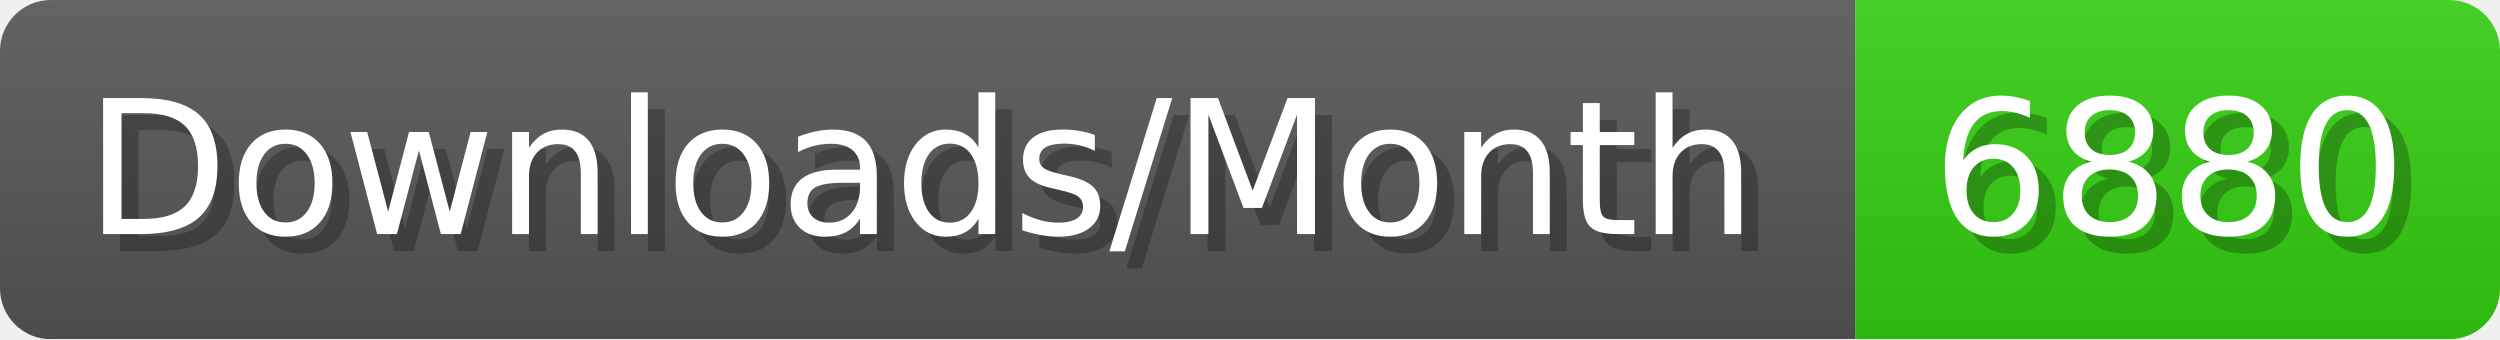
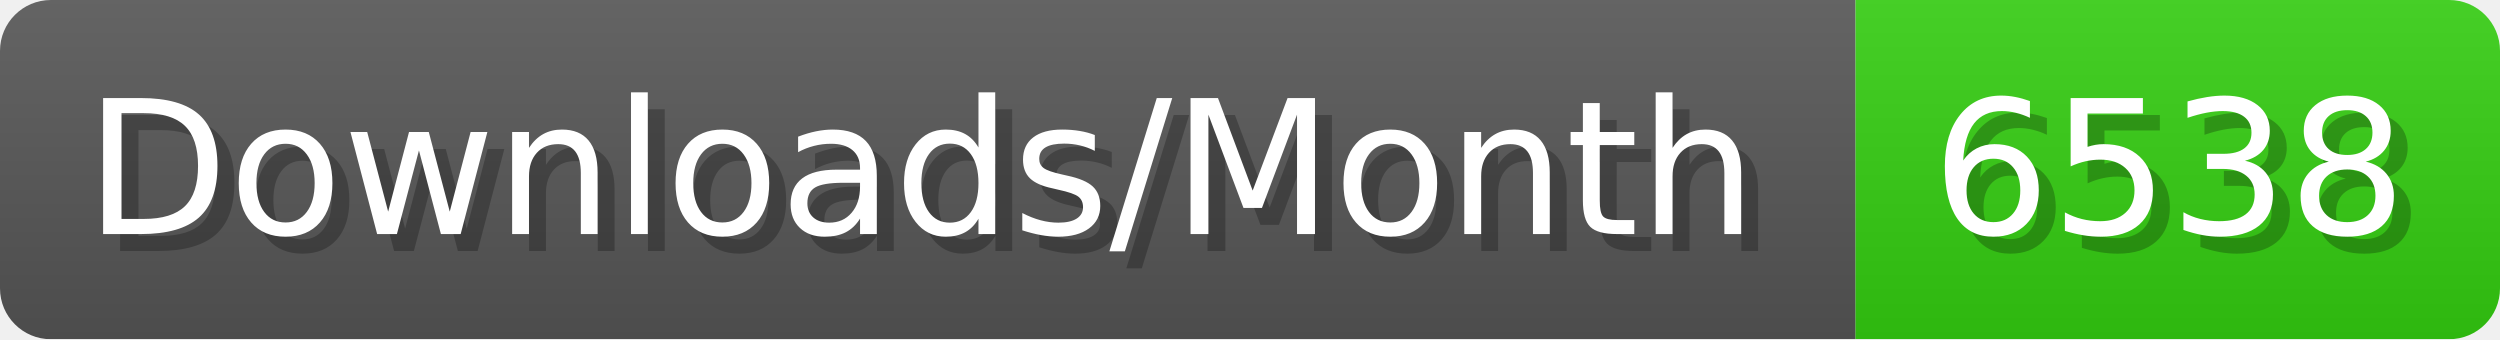
- <svg xmlns="http://www.w3.org/2000/svg" width="147.4" height="20" viewBox="0 0 1474 200" role="img" aria-label="Downloads/Month: 6880">
+ <svg xmlns="http://www.w3.org/2000/svg" width="147.4" height="20" viewBox="0 0 1474 200" role="img" aria-label="Downloads/Month: 6538">
  <linearGradient id="YlXUI" x2="0" y2="100%">
    <stop offset="0" stop-opacity=".1" stop-color="#EEE" />
    <stop offset="1" stop-opacity=".1" />
  </linearGradient>
  <mask id="JHhop">
    <rect width="1474" height="200" rx="30" fill="#FFF" />
  </mask>
  <g mask="url(#JHhop)">
    <rect width="1094" height="200" fill="#555" />
    <rect width="380" height="200" fill="#3C1" x="1094" />
    <rect width="1474" height="200" fill="url(#YlXUI)" />
  </g>
  <g aria-hidden="true" fill="#fff" text-anchor="start" font-family="Verdana,DejaVu Sans,sans-serif" font-size="110">
    <text x="60" y="148" textLength="994" fill="#000" opacity="0.25">Downloads/Month</text>
    <text x="50" y="138" textLength="994">Downloads/Month</text>
-     <text x="1149" y="148" textLength="280" fill="#000" opacity="0.25">6880</text>
-     <text x="1139" y="138" textLength="280">6880</text>
+     <text x="1149" y="148" textLength="280" fill="#000" opacity="0.25">6538</text>
+     <text x="1139" y="138" textLength="280">6538</text>
  </g>
</svg>
